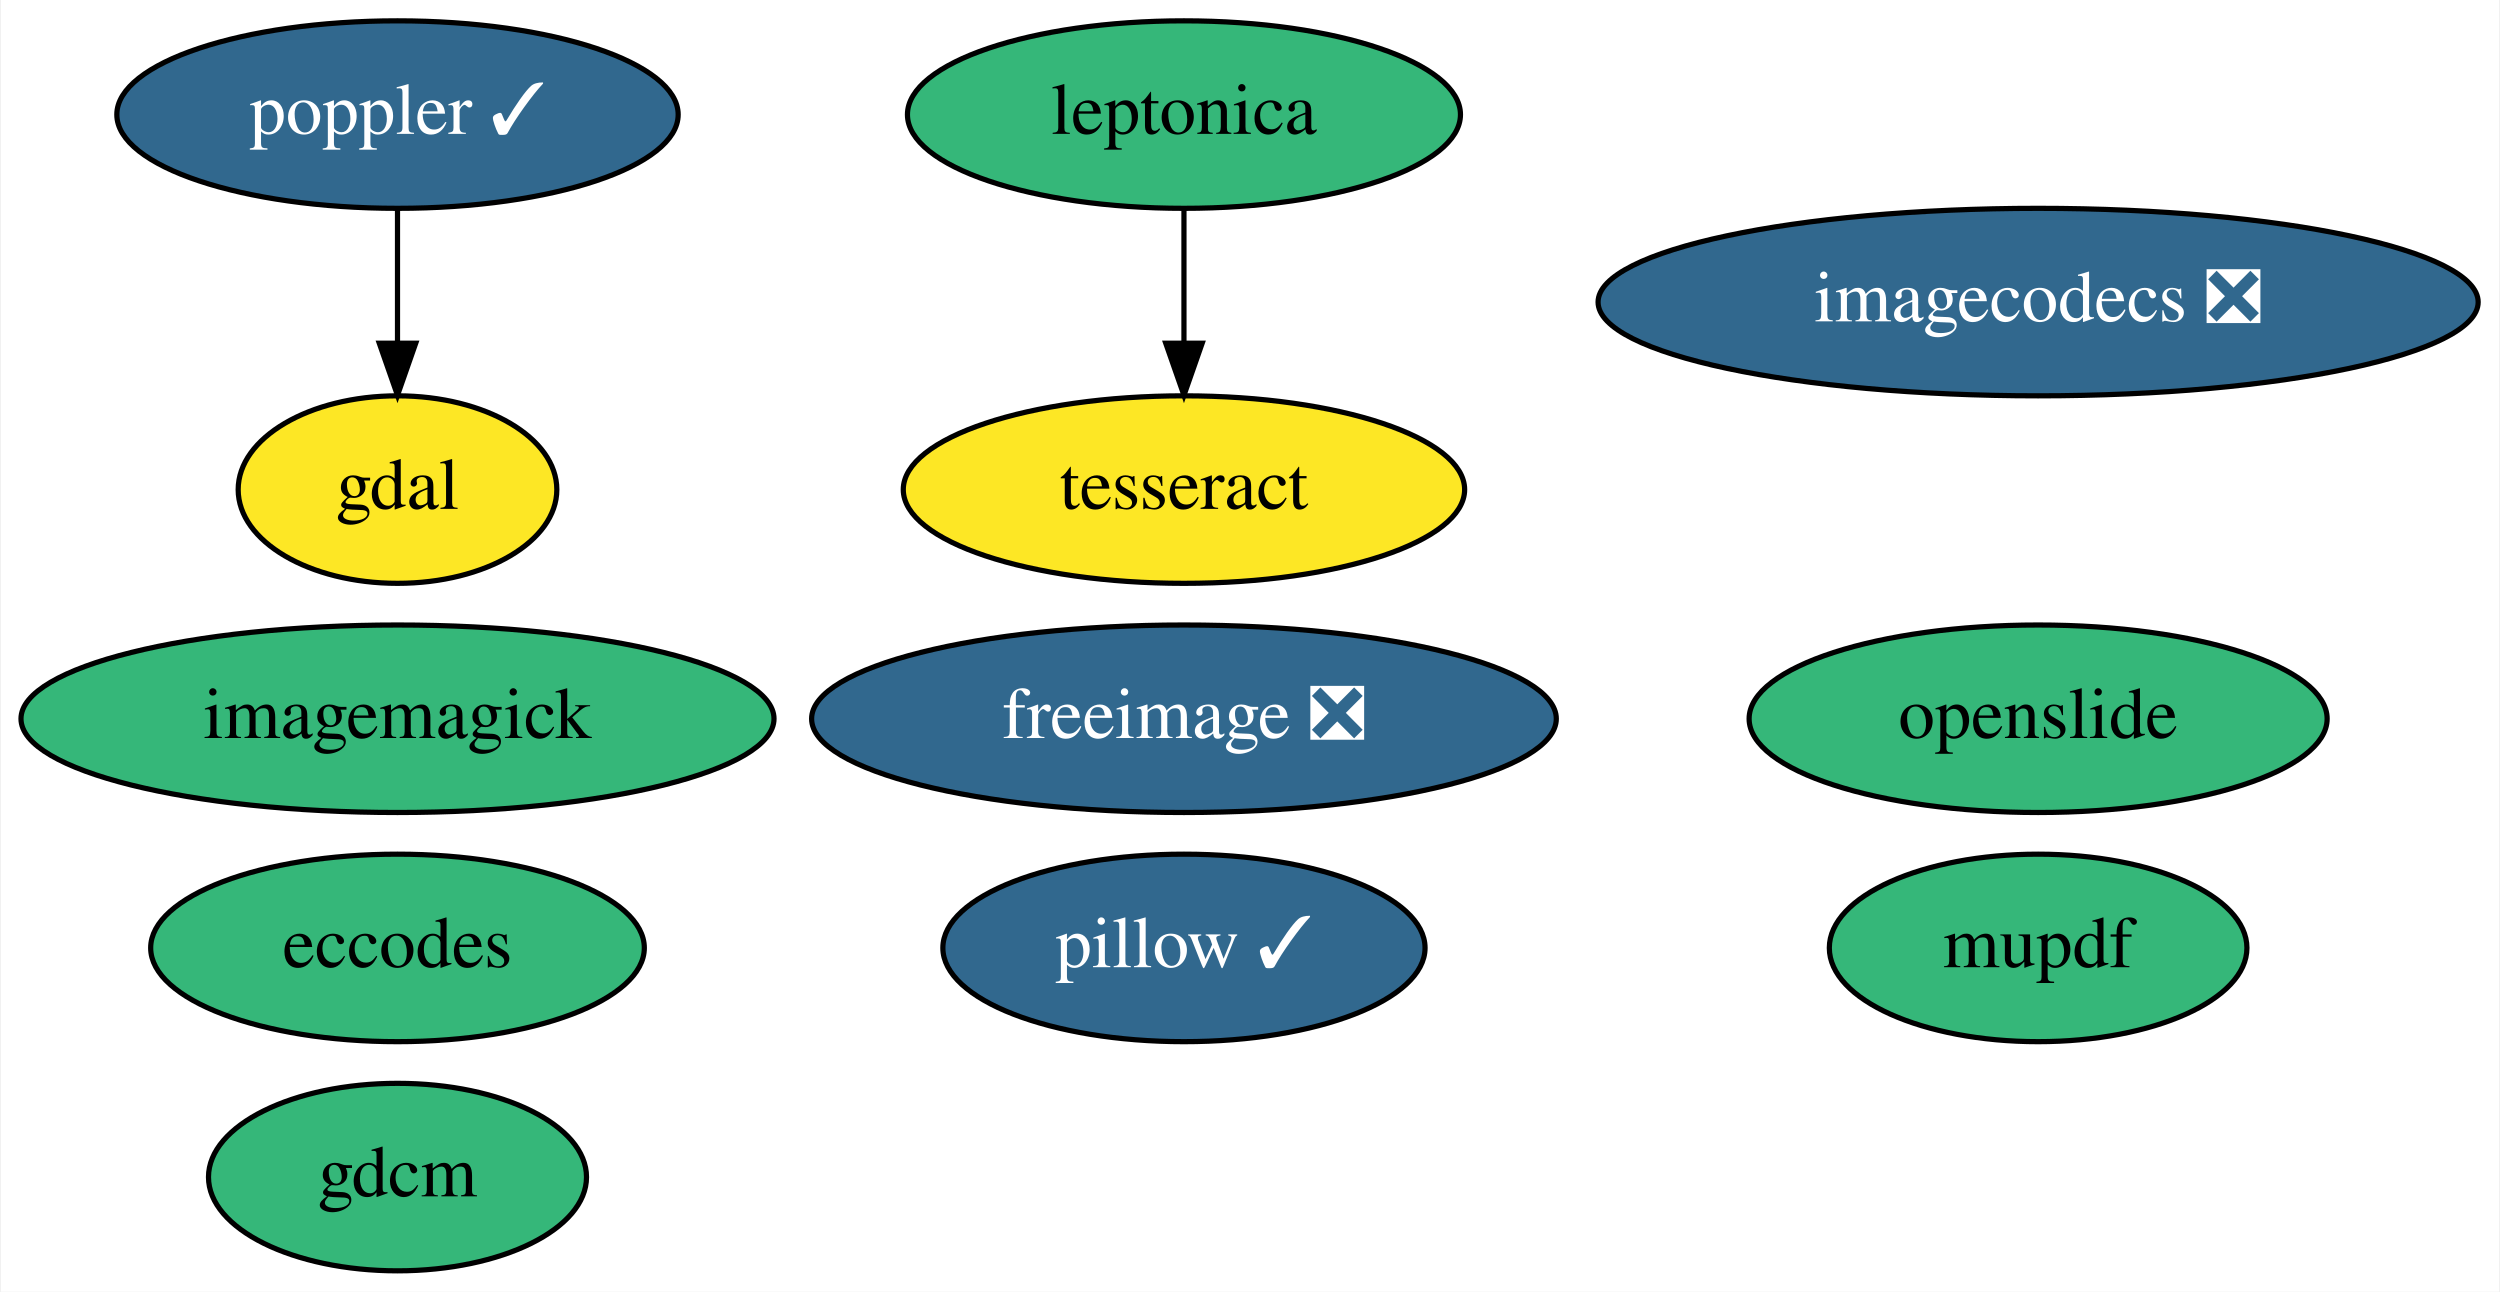
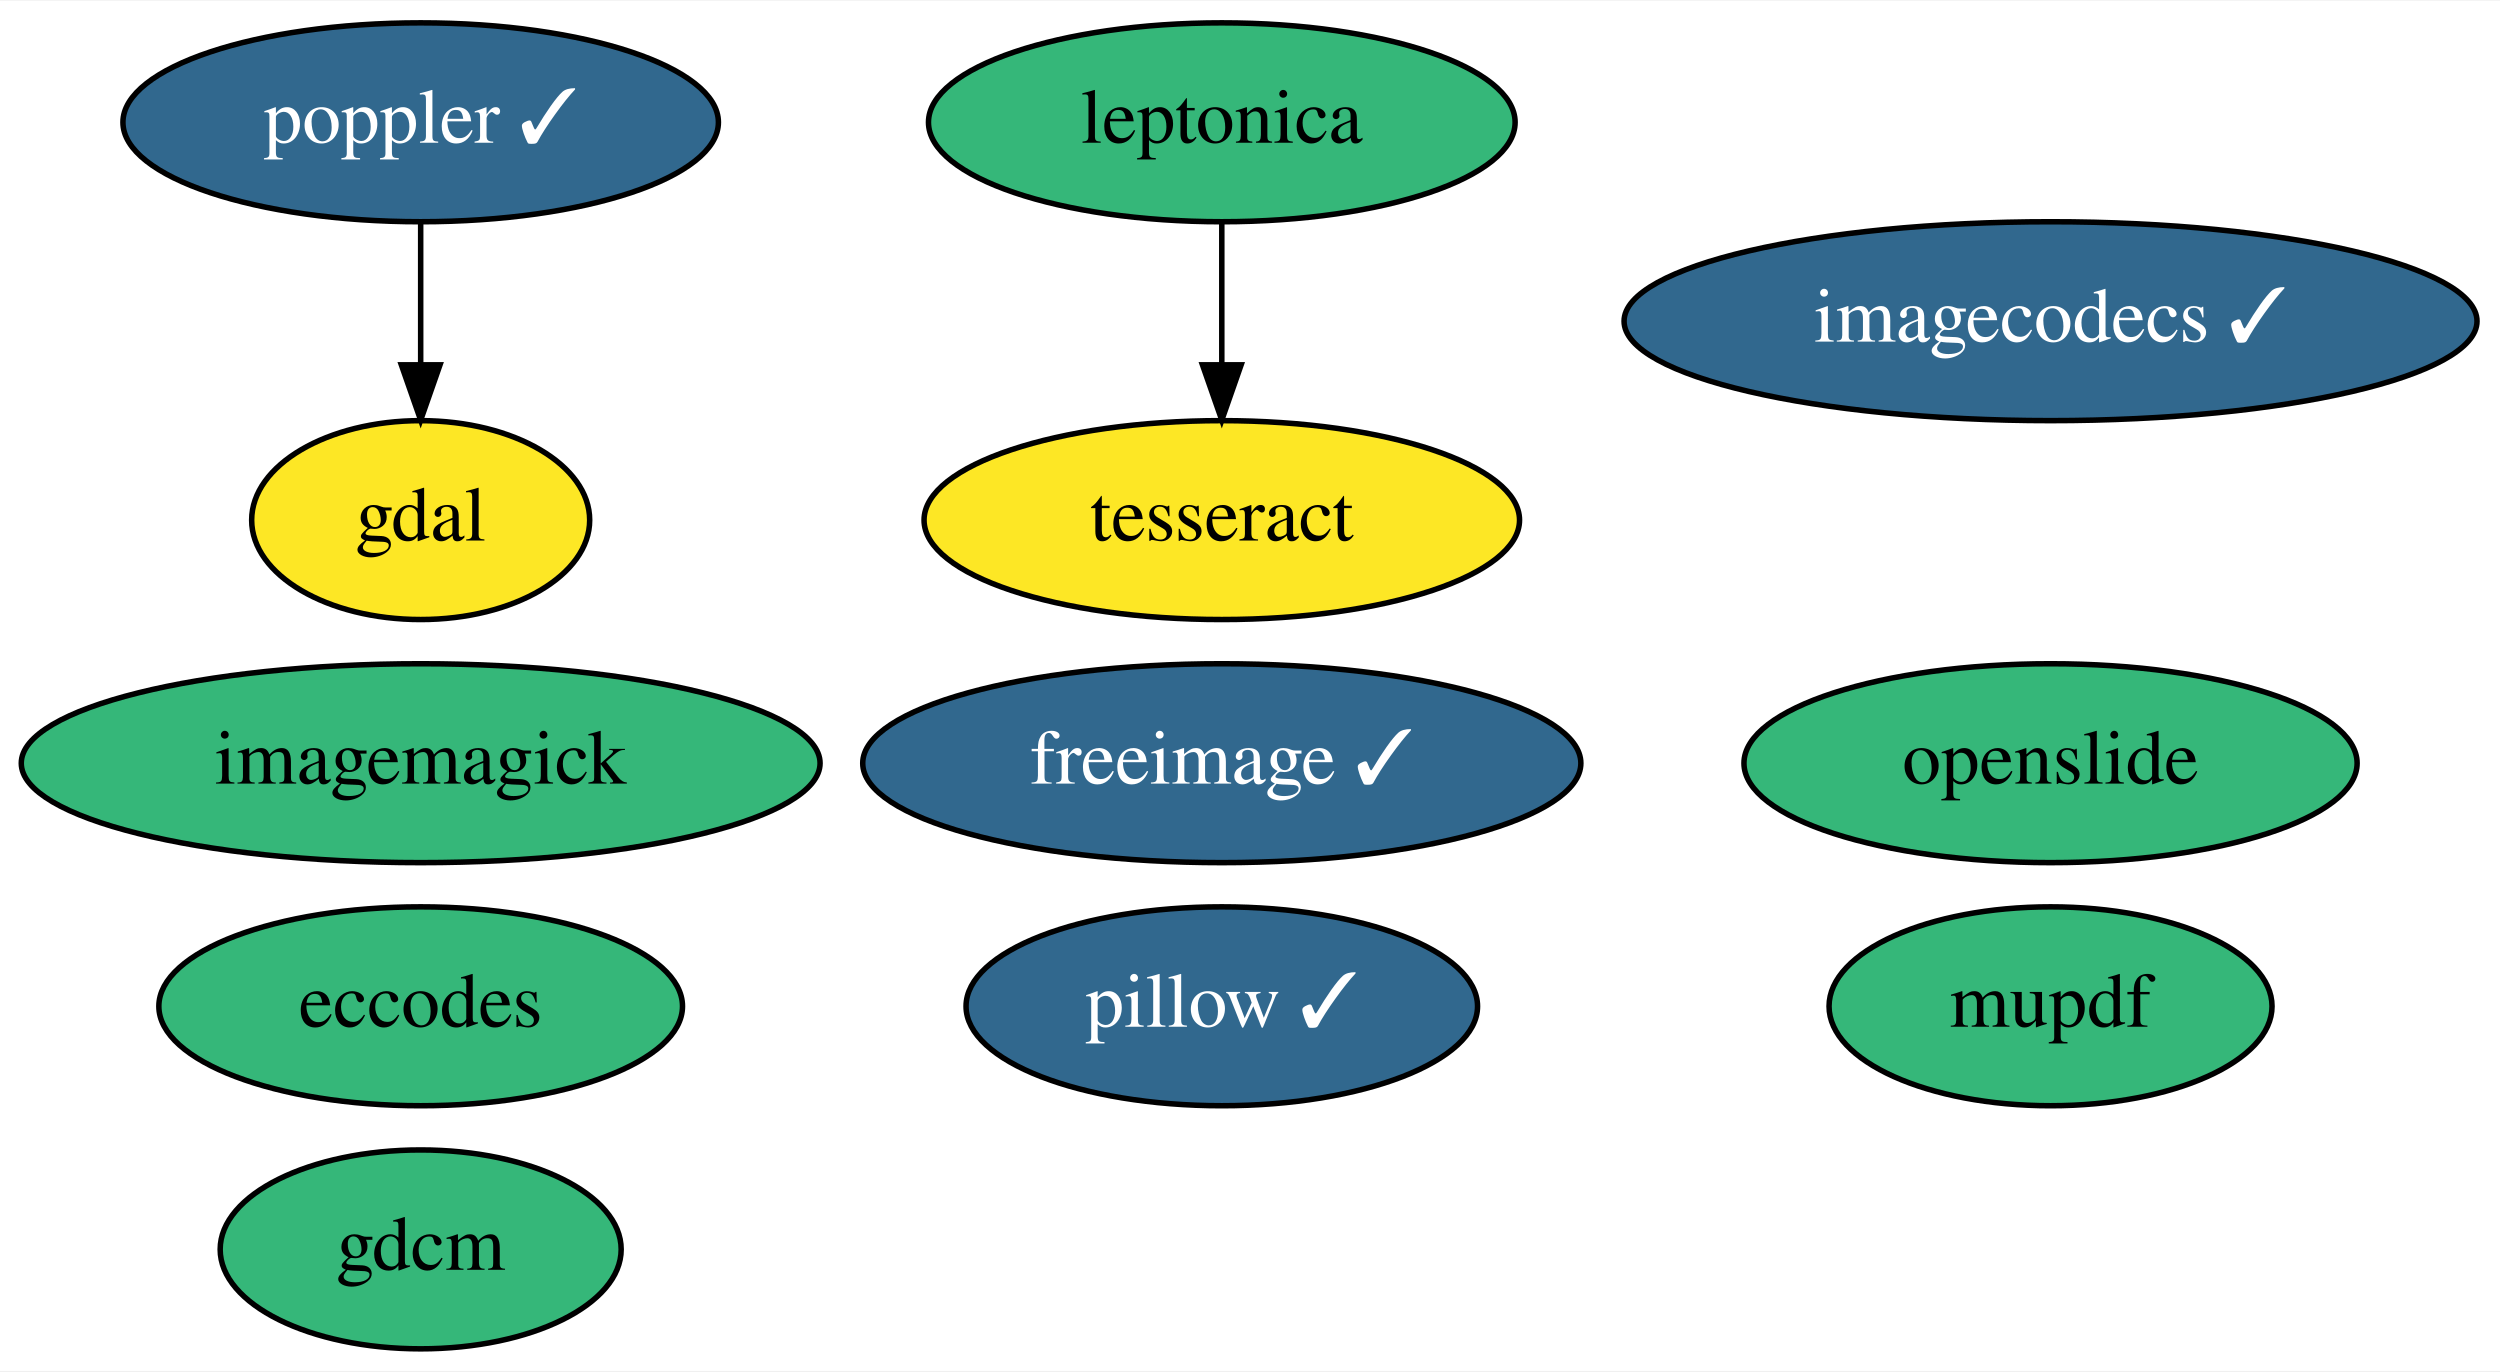
- <svg xmlns="http://www.w3.org/2000/svg" xmlns:xlink="http://www.w3.org/1999/xlink" width="480pt" height="248pt" viewBox="0.00 0.00 479.64 248.00">
+ <svg xmlns="http://www.w3.org/2000/svg" xmlns:xlink="http://www.w3.org/1999/xlink" width="452pt" height="248pt" viewBox="0.00 0.00 452.49 248.00">
  <g id="graph0" class="graph" transform="scale(1 1) rotate(0) translate(4 244)">
-     <polygon fill="white" stroke="transparent" points="-4,4 -4,-244 475.64,-244 475.64,4 -4,4" />
+     <polygon fill="white" stroke="transparent" points="-4,4 -4,-244 448.49,-244 448.49,4 -4,4" />
    <g id="node1" class="node">
      <g id="a_node1">
        <a xlink:href="https://github.com/conda-forge/eccodes-feedstock" xlink:title="eccodes">
          <ellipse fill="#35b779" stroke="black" cx="72.14" cy="-62" rx="47.39" ry="18" />
          <text text-anchor="middle" x="72.14" y="-58.3" font-family="Times,serif" font-size="14.00">eccodes</text>
        </a>
      </g>
    </g>
    <g id="node2" class="node">
      <g id="a_node2">
-         <a xlink:href="https://github.com/conda-forge/freeimage-feedstock/pull/33" xlink:title="freeimage ❎">
-           <ellipse fill="#31688e" stroke="black" cx="223.14" cy="-106" rx="71.49" ry="18" />
-           <text text-anchor="middle" x="223.14" y="-102.3" font-family="Times,serif" font-size="14.00" fill="white">freeimage ❎</text>
+         <a xlink:href="https://github.com/conda-forge/freeimage-feedstock/pull/33" xlink:title="freeimage ✓">
+           <ellipse fill="#31688e" stroke="black" cx="217.14" cy="-106" rx="64.99" ry="18" />
+           <text text-anchor="middle" x="217.14" y="-102.3" font-family="Times,serif" font-size="14.00" fill="white">freeimage ✓</text>
        </a>
      </g>
    </g>
    <g id="node3" class="node">
      <g id="a_node3">
        <a xlink:href="https://github.com/conda-forge/gdal-feedstock" xlink:title="gdal">
          <ellipse fill="#fde725" stroke="black" cx="72.14" cy="-150" rx="30.59" ry="18" />
          <text text-anchor="middle" x="72.14" y="-146.3" font-family="Times,serif" font-size="14.00">gdal</text>
        </a>
      </g>
    </g>
    <g id="node4" class="node">
      <g id="a_node4">
        <a xlink:href="https://github.com/conda-forge/gdcm-feedstock" xlink:title="gdcm">
          <ellipse fill="#35b779" stroke="black" cx="72.14" cy="-18" rx="36.29" ry="18" />
          <text text-anchor="middle" x="72.14" y="-14.3" font-family="Times,serif" font-size="14.00">gdcm</text>
        </a>
      </g>
    </g>
    <g id="node5" class="node">
      <g id="a_node5">
        <a xlink:href="https://github.com/conda-forge/imagemagick-feedstock" xlink:title="imagemagick">
          <ellipse fill="#35b779" stroke="black" cx="72.14" cy="-106" rx="72.29" ry="18" />
          <text text-anchor="middle" x="72.14" y="-102.3" font-family="Times,serif" font-size="14.00">imagemagick</text>
        </a>
      </g>
    </g>
    <g id="node6" class="node">
      <g id="a_node6">
        <a xlink:href="https://github.com/conda-forge/pillow-feedstock/pull/124" xlink:title="pillow ✓">
-           <ellipse fill="#31688e" stroke="black" cx="223.14" cy="-62" rx="46.29" ry="18" />
-           <text text-anchor="middle" x="223.14" y="-58.3" font-family="Times,serif" font-size="14.00" fill="white">pillow ✓</text>
+           <ellipse fill="#31688e" stroke="black" cx="217.14" cy="-62" rx="46.29" ry="18" />
+           <text text-anchor="middle" x="217.14" y="-58.3" font-family="Times,serif" font-size="14.00" fill="white">pillow ✓</text>
        </a>
      </g>
    </g>
    <g id="node7" class="node">
      <g id="a_node7">
        <a xlink:href="https://github.com/conda-forge/poppler-feedstock/pull/131" xlink:title="poppler ✓">
          <ellipse fill="#31688e" stroke="black" cx="72.14" cy="-222" rx="53.89" ry="18" />
          <text text-anchor="middle" x="72.14" y="-218.3" font-family="Times,serif" font-size="14.00" fill="white">poppler ✓</text>
        </a>
      </g>
    </g>
    <g id="edge1" class="edge">
      <path fill="none" stroke="black" d="M72.14,-203.7C72.14,-195.98 72.14,-186.71 72.14,-178.11" />
      <polygon fill="black" stroke="black" points="75.64,-178.1 72.14,-168.1 68.64,-178.1 75.64,-178.1" />
    </g>
    <g id="node8" class="node">
      <g id="a_node8">
        <a xlink:href="https://github.com/conda-forge/leptonica-feedstock" xlink:title="leptonica">
-           <ellipse fill="#35b779" stroke="black" cx="223.14" cy="-222" rx="53.09" ry="18" />
-           <text text-anchor="middle" x="223.14" y="-218.3" font-family="Times,serif" font-size="14.00">leptonica</text>
+           <ellipse fill="#35b779" stroke="black" cx="217.14" cy="-222" rx="53.09" ry="18" />
+           <text text-anchor="middle" x="217.14" y="-218.3" font-family="Times,serif" font-size="14.00">leptonica</text>
        </a>
      </g>
    </g>
    <g id="node9" class="node">
      <g id="a_node9">
        <a xlink:href="https://github.com/conda-forge/tesseract-feedstock" xlink:title="tesseract">
-           <ellipse fill="#fde725" stroke="black" cx="223.14" cy="-150" rx="53.89" ry="18" />
-           <text text-anchor="middle" x="223.14" y="-146.3" font-family="Times,serif" font-size="14.00">tesseract</text>
+           <ellipse fill="#fde725" stroke="black" cx="217.14" cy="-150" rx="53.89" ry="18" />
+           <text text-anchor="middle" x="217.14" y="-146.3" font-family="Times,serif" font-size="14.00">tesseract</text>
        </a>
      </g>
    </g>
    <g id="edge2" class="edge">
-       <path fill="none" stroke="black" d="M223.14,-203.7C223.14,-195.98 223.14,-186.71 223.14,-178.11" />
-       <polygon fill="black" stroke="black" points="226.64,-178.1 223.14,-168.1 219.64,-178.1 226.64,-178.1" />
+       <path fill="none" stroke="black" d="M217.14,-203.7C217.14,-195.98 217.14,-186.71 217.14,-178.11" />
+       <polygon fill="black" stroke="black" points="220.64,-178.1 217.14,-168.1 213.64,-178.1 220.64,-178.1" />
    </g>
    <g id="node10" class="node">
      <g id="a_node10">
        <a xlink:href="https://github.com/conda-forge/openslide-feedstock" xlink:title="openslide">
-           <ellipse fill="#35b779" stroke="black" cx="387.14" cy="-106" rx="55.49" ry="18" />
-           <text text-anchor="middle" x="387.14" y="-102.3" font-family="Times,serif" font-size="14.00">openslide</text>
+           <ellipse fill="#35b779" stroke="black" cx="367.14" cy="-106" rx="55.49" ry="18" />
+           <text text-anchor="middle" x="367.14" y="-102.3" font-family="Times,serif" font-size="14.00">openslide</text>
        </a>
      </g>
    </g>
    <g id="node11" class="node">
      <g id="a_node11">
        <a xlink:href="https://github.com/conda-forge/mupdf-feedstock" xlink:title="mupdf">
-           <ellipse fill="#35b779" stroke="black" cx="387.14" cy="-62" rx="40.09" ry="18" />
-           <text text-anchor="middle" x="387.14" y="-58.3" font-family="Times,serif" font-size="14.00">mupdf</text>
+           <ellipse fill="#35b779" stroke="black" cx="367.14" cy="-62" rx="40.09" ry="18" />
+           <text text-anchor="middle" x="367.14" y="-58.3" font-family="Times,serif" font-size="14.00">mupdf</text>
        </a>
      </g>
    </g>
    <g id="node12" class="node">
      <g id="a_node12">
-         <a xlink:href="https://github.com/conda-forge/imagecodecs-feedstock/pull/64" xlink:title="imagecodecs ❎">
-           <ellipse fill="#31688e" stroke="black" cx="387.14" cy="-186" rx="84.49" ry="18" />
-           <text text-anchor="middle" x="387.14" y="-182.3" font-family="Times,serif" font-size="14.00" fill="white">imagecodecs ❎</text>
+         <a xlink:href="https://github.com/conda-forge/imagecodecs-feedstock/pull/64" xlink:title="imagecodecs ✓">
+           <ellipse fill="#31688e" stroke="black" cx="367.14" cy="-186" rx="77.19" ry="18" />
+           <text text-anchor="middle" x="367.14" y="-182.3" font-family="Times,serif" font-size="14.00" fill="white">imagecodecs ✓</text>
        </a>
      </g>
    </g>
  </g>
</svg>
